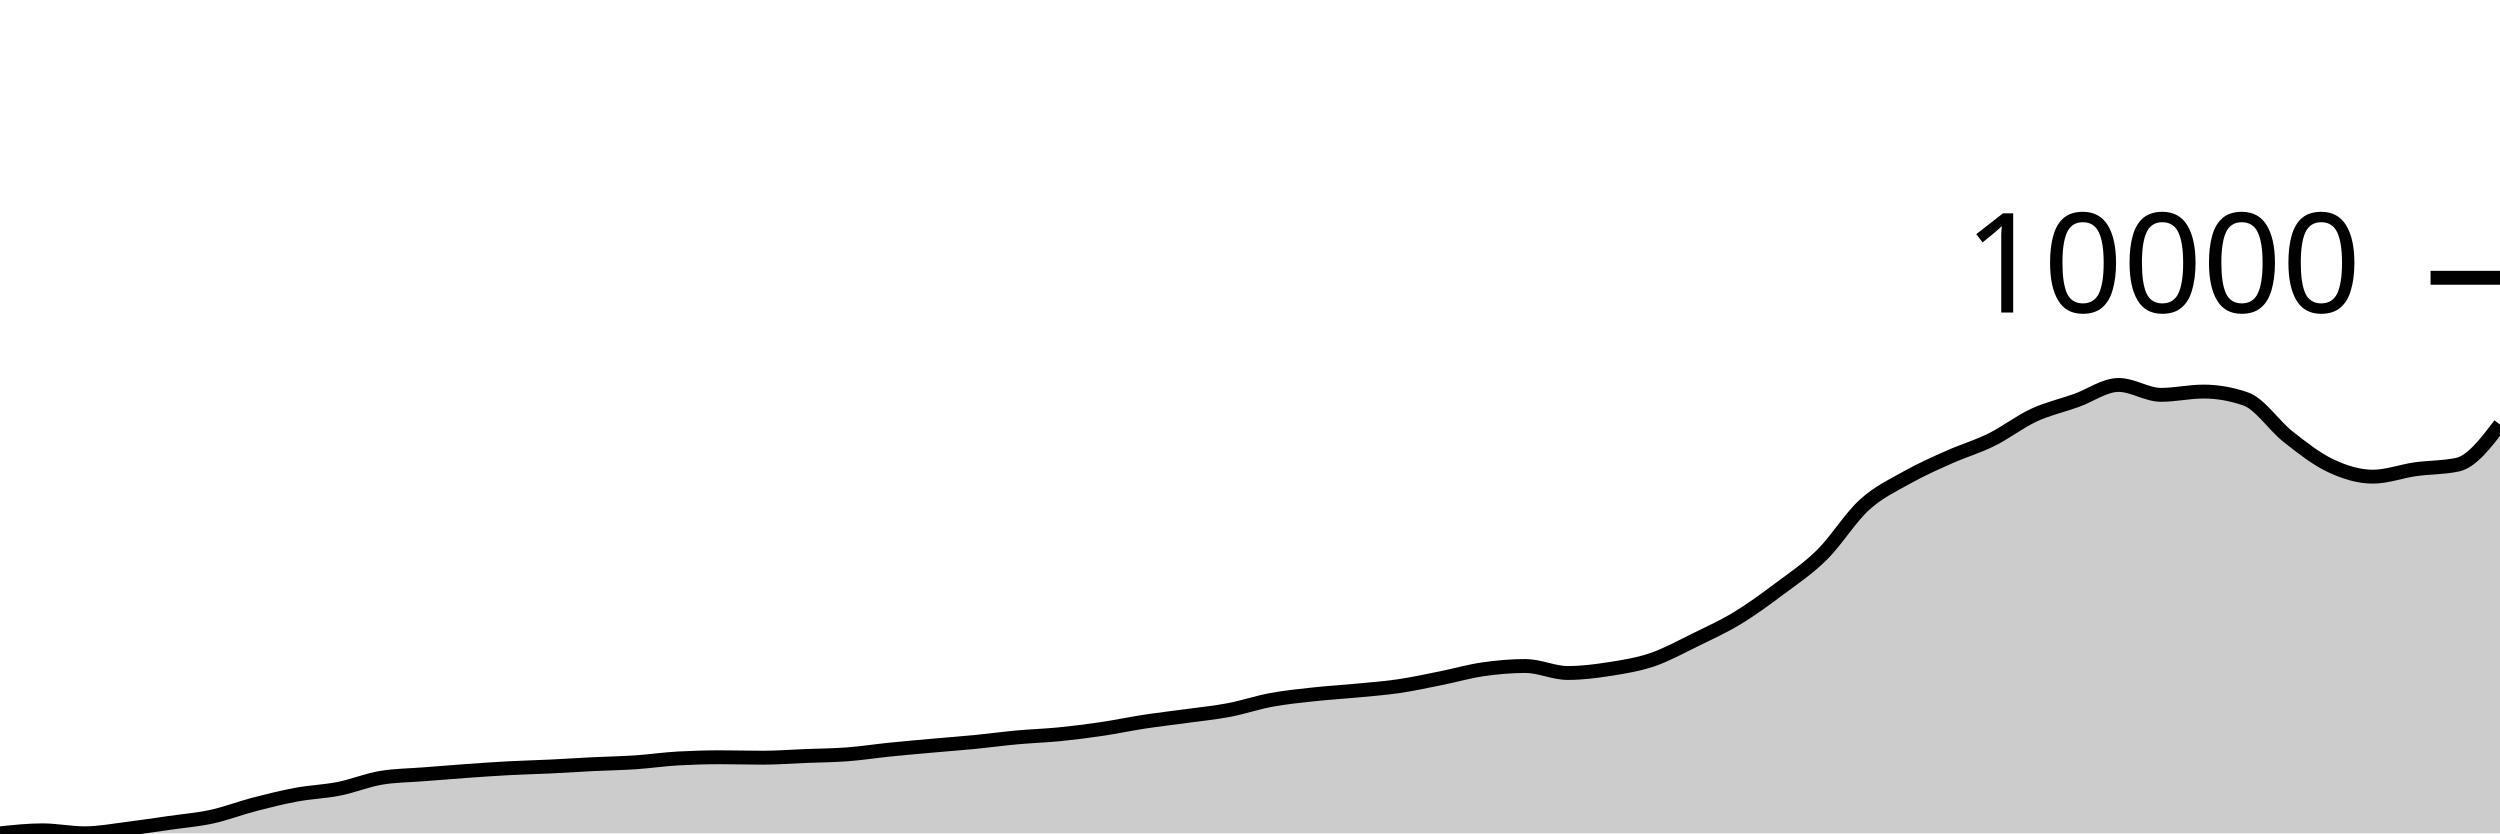
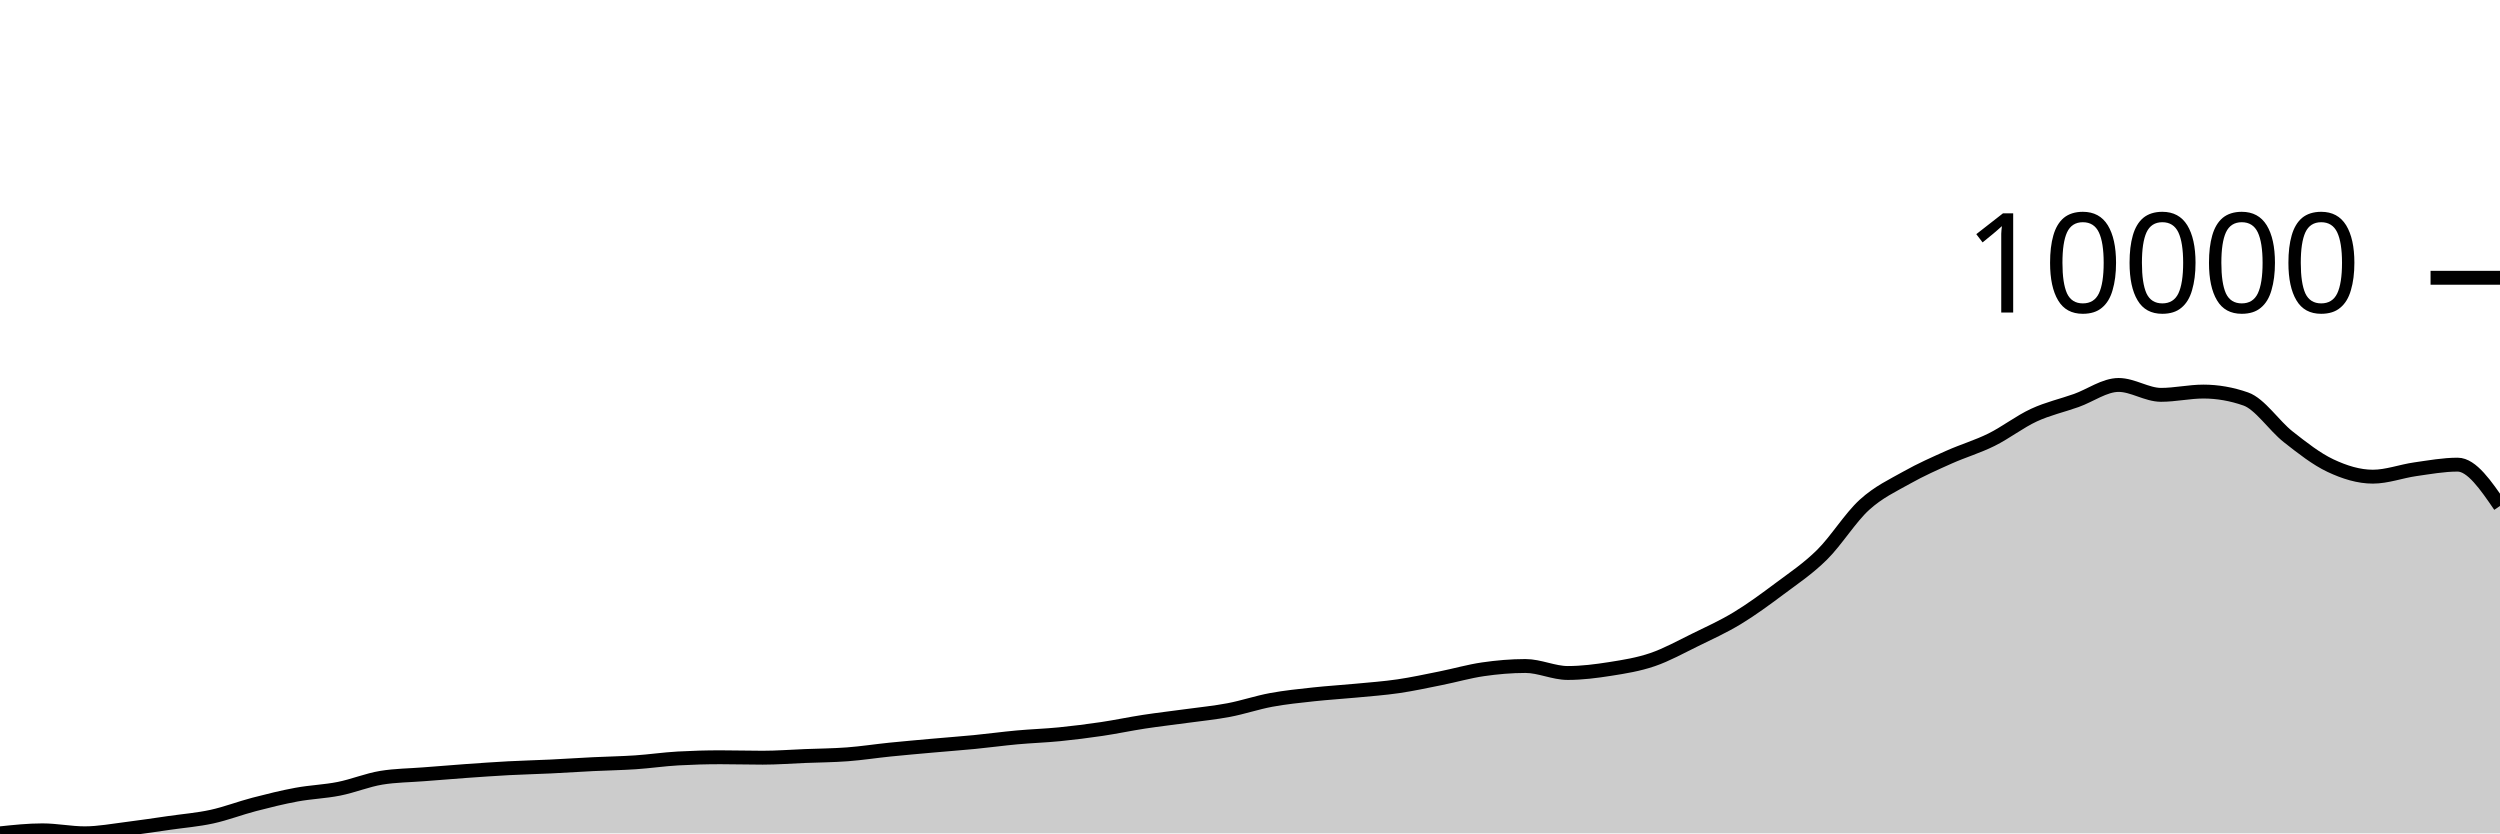
<svg xmlns="http://www.w3.org/2000/svg" viewBox="0 0 180 60">
  <g transform="translate(0,20)">
-     <path class="area" fill="rgba(0, 0, 0, 0.2)" d="M0,40C1.017,39.892,2.034,39.784,3.051,39.784C4.068,39.784,5.085,39.997,6.102,39.997C7.119,39.997,8.136,39.8,9.153,39.675C10.169,39.55,11.186,39.393,12.203,39.247C13.22,39.101,14.237,39.021,15.254,38.799C16.271,38.577,17.288,38.181,18.305,37.917C19.322,37.652,20.339,37.4,21.356,37.212C22.373,37.024,23.39,36.994,24.407,36.791C25.424,36.589,26.441,36.164,27.458,35.998C28.475,35.831,29.492,35.829,30.508,35.748C31.525,35.667,32.542,35.584,33.559,35.512C34.576,35.439,35.593,35.368,36.61,35.313C37.627,35.259,38.644,35.236,39.661,35.187C40.678,35.138,41.695,35.069,42.712,35.019C43.729,34.969,44.746,34.954,45.763,34.886C46.78,34.817,47.797,34.666,48.814,34.609C49.831,34.552,50.847,34.523,51.864,34.523C52.881,34.523,53.898,34.554,54.915,34.554C55.932,34.554,56.949,34.475,57.966,34.434C58.983,34.394,60,34.388,61.017,34.311C62.034,34.234,63.051,34.076,64.068,33.972C65.085,33.869,66.102,33.78,67.119,33.689C68.136,33.597,69.153,33.524,70.169,33.425C71.186,33.326,72.203,33.186,73.22,33.093C74.237,33,75.254,32.968,76.271,32.868C77.288,32.767,78.305,32.638,79.322,32.488C80.339,32.337,81.356,32.12,82.373,31.964C83.39,31.809,84.407,31.694,85.424,31.554C86.441,31.414,87.458,31.316,88.475,31.123C89.492,30.93,90.508,30.582,91.525,30.394C92.542,30.206,93.559,30.105,94.576,29.994C95.593,29.883,96.61,29.825,97.627,29.727C98.644,29.63,99.661,29.558,100.678,29.409C101.695,29.26,102.712,29.038,103.729,28.834C104.746,28.631,105.763,28.335,106.78,28.188C107.797,28.041,108.814,27.952,109.831,27.952C110.847,27.952,111.864,28.455,112.881,28.455C113.898,28.455,114.915,28.324,115.932,28.164C116.949,28.004,117.966,27.841,118.983,27.493C120,27.146,121.017,26.578,122.034,26.081C123.051,25.583,124.068,25.123,125.085,24.507C126.102,23.891,127.119,23.143,128.136,22.383C129.153,21.622,130.169,20.949,131.186,19.944C132.203,18.938,133.22,17.275,134.237,16.348C135.254,15.422,136.271,14.958,137.288,14.385C138.305,13.812,139.322,13.365,140.339,12.91C141.356,12.456,142.373,12.162,143.39,11.658C144.407,11.155,145.424,10.36,146.441,9.89C147.458,9.419,148.475,9.198,149.492,8.836C150.508,8.474,151.525,7.717,152.542,7.717C153.559,7.717,154.576,8.429,155.593,8.429C156.61,8.429,157.627,8.193,158.644,8.193C159.661,8.193,160.678,8.371,161.695,8.727C162.712,9.082,163.729,10.646,164.746,11.446C165.763,12.246,166.78,13.047,167.797,13.526C168.814,14.005,169.831,14.32,170.847,14.32C171.864,14.32,172.881,13.93,173.898,13.786C174.915,13.642,175.932,13.675,176.949,13.454C177.966,13.233,178.983,11.9,180,10.567L180,40C178.983,40,177.966,40,176.949,40C175.932,40,174.915,40,173.898,40C172.881,40,171.864,40,170.847,40C169.831,40,168.814,40,167.797,40C166.78,40,165.763,40,164.746,40C163.729,40,162.712,40,161.695,40C160.678,40,159.661,40,158.644,40C157.627,40,156.61,40,155.593,40C154.576,40,153.559,40,152.542,40C151.525,40,150.508,40,149.492,40C148.475,40,147.458,40,146.441,40C145.424,40,144.407,40,143.39,40C142.373,40,141.356,40,140.339,40C139.322,40,138.305,40,137.288,40C136.271,40,135.254,40,134.237,40C133.22,40,132.203,40,131.186,40C130.169,40,129.153,40,128.136,40C127.119,40,126.102,40,125.085,40C124.068,40,123.051,40,122.034,40C121.017,40,120,40,118.983,40C117.966,40,116.949,40,115.932,40C114.915,40,113.898,40,112.881,40C111.864,40,110.847,40,109.831,40C108.814,40,107.797,40,106.78,40C105.763,40,104.746,40,103.729,40C102.712,40,101.695,40,100.678,40C99.661,40,98.644,40,97.627,40C96.61,40,95.593,40,94.576,40C93.559,40,92.542,40,91.525,40C90.508,40,89.492,40,88.475,40C87.458,40,86.441,40,85.424,40C84.407,40,83.39,40,82.373,40C81.356,40,80.339,40,79.322,40C78.305,40,77.288,40,76.271,40C75.254,40,74.237,40,73.22,40C72.203,40,71.186,40,70.169,40C69.153,40,68.136,40,67.119,40C66.102,40,65.085,40,64.068,40C63.051,40,62.034,40,61.017,40C60,40,58.983,40,57.966,40C56.949,40,55.932,40,54.915,40C53.898,40,52.881,40,51.864,40C50.847,40,49.831,40,48.814,40C47.797,40,46.78,40,45.763,40C44.746,40,43.729,40,42.712,40C41.695,40,40.678,40,39.661,40C38.644,40,37.627,40,36.61,40C35.593,40,34.576,40,33.559,40C32.542,40,31.525,40,30.508,40C29.492,40,28.475,40,27.458,40C26.441,40,25.424,40,24.407,40C23.39,40,22.373,40,21.356,40C20.339,40,19.322,40,18.305,40C17.288,40,16.271,40,15.254,40C14.237,40,13.22,40,12.203,40C11.186,40,10.169,40,9.153,40C8.136,40,7.119,40,6.102,40C5.085,40,4.068,40,3.051,40C2.034,40,1.017,40,0,40Z" />
-     <path class="line" stroke="black" fill="none" d="M0,40C1.017,39.892,2.034,39.784,3.051,39.784C4.068,39.784,5.085,39.997,6.102,39.997C7.119,39.997,8.136,39.8,9.153,39.675C10.169,39.55,11.186,39.393,12.203,39.247C13.22,39.101,14.237,39.021,15.254,38.799C16.271,38.577,17.288,38.181,18.305,37.917C19.322,37.652,20.339,37.4,21.356,37.212C22.373,37.024,23.39,36.994,24.407,36.791C25.424,36.589,26.441,36.164,27.458,35.998C28.475,35.831,29.492,35.829,30.508,35.748C31.525,35.667,32.542,35.584,33.559,35.512C34.576,35.439,35.593,35.368,36.61,35.313C37.627,35.259,38.644,35.236,39.661,35.187C40.678,35.138,41.695,35.069,42.712,35.019C43.729,34.969,44.746,34.954,45.763,34.886C46.78,34.817,47.797,34.666,48.814,34.609C49.831,34.552,50.847,34.523,51.864,34.523C52.881,34.523,53.898,34.554,54.915,34.554C55.932,34.554,56.949,34.475,57.966,34.434C58.983,34.394,60,34.388,61.017,34.311C62.034,34.234,63.051,34.076,64.068,33.972C65.085,33.869,66.102,33.78,67.119,33.689C68.136,33.597,69.153,33.524,70.169,33.425C71.186,33.326,72.203,33.186,73.22,33.093C74.237,33,75.254,32.968,76.271,32.868C77.288,32.767,78.305,32.638,79.322,32.488C80.339,32.337,81.356,32.12,82.373,31.964C83.39,31.809,84.407,31.694,85.424,31.554C86.441,31.414,87.458,31.316,88.475,31.123C89.492,30.93,90.508,30.582,91.525,30.394C92.542,30.206,93.559,30.105,94.576,29.994C95.593,29.883,96.61,29.825,97.627,29.727C98.644,29.63,99.661,29.558,100.678,29.409C101.695,29.26,102.712,29.038,103.729,28.834C104.746,28.631,105.763,28.335,106.78,28.188C107.797,28.041,108.814,27.952,109.831,27.952C110.847,27.952,111.864,28.455,112.881,28.455C113.898,28.455,114.915,28.324,115.932,28.164C116.949,28.004,117.966,27.841,118.983,27.493C120,27.146,121.017,26.578,122.034,26.081C123.051,25.583,124.068,25.123,125.085,24.507C126.102,23.891,127.119,23.143,128.136,22.383C129.153,21.622,130.169,20.949,131.186,19.944C132.203,18.938,133.22,17.275,134.237,16.348C135.254,15.422,136.271,14.958,137.288,14.385C138.305,13.812,139.322,13.365,140.339,12.91C141.356,12.456,142.373,12.162,143.39,11.658C144.407,11.155,145.424,10.36,146.441,9.89C147.458,9.419,148.475,9.198,149.492,8.836C150.508,8.474,151.525,7.717,152.542,7.717C153.559,7.717,154.576,8.429,155.593,8.429C156.61,8.429,157.627,8.193,158.644,8.193C159.661,8.193,160.678,8.371,161.695,8.727C162.712,9.082,163.729,10.646,164.746,11.446C165.763,12.246,166.78,13.047,167.797,13.526C168.814,14.005,169.831,14.32,170.847,14.32C171.864,14.32,172.881,13.93,173.898,13.786C174.915,13.642,175.932,13.675,176.949,13.454C177.966,13.233,178.983,11.9,180,10.567" />
+     <path class="area" fill="rgba(0, 0, 0, 0.2)" d="M0,40C1.017,39.892,2.034,39.784,3.051,39.784C4.068,39.784,5.085,39.997,6.102,39.997C7.119,39.997,8.136,39.8,9.153,39.675C10.169,39.55,11.186,39.393,12.203,39.247C13.22,39.101,14.237,39.021,15.254,38.799C16.271,38.577,17.288,38.181,18.305,37.917C19.322,37.652,20.339,37.4,21.356,37.212C22.373,37.024,23.39,36.994,24.407,36.791C25.424,36.589,26.441,36.164,27.458,35.998C28.475,35.831,29.492,35.829,30.508,35.748C31.525,35.667,32.542,35.584,33.559,35.512C34.576,35.439,35.593,35.368,36.61,35.313C37.627,35.259,38.644,35.236,39.661,35.187C40.678,35.138,41.695,35.069,42.712,35.019C43.729,34.969,44.746,34.954,45.763,34.886C46.78,34.817,47.797,34.666,48.814,34.609C49.831,34.552,50.847,34.523,51.864,34.523C52.881,34.523,53.898,34.554,54.915,34.554C55.932,34.554,56.949,34.475,57.966,34.434C58.983,34.394,60,34.388,61.017,34.311C62.034,34.234,63.051,34.076,64.068,33.972C65.085,33.869,66.102,33.78,67.119,33.689C68.136,33.597,69.153,33.524,70.169,33.425C71.186,33.326,72.203,33.186,73.22,33.093C74.237,33,75.254,32.968,76.271,32.868C77.288,32.767,78.305,32.638,79.322,32.488C80.339,32.337,81.356,32.12,82.373,31.964C83.39,31.809,84.407,31.694,85.424,31.554C86.441,31.414,87.458,31.316,88.475,31.123C89.492,30.93,90.508,30.582,91.525,30.394C92.542,30.206,93.559,30.105,94.576,29.994C95.593,29.883,96.61,29.825,97.627,29.727C98.644,29.63,99.661,29.558,100.678,29.409C101.695,29.26,102.712,29.038,103.729,28.834C104.746,28.631,105.763,28.335,106.78,28.188C107.797,28.041,108.814,27.952,109.831,27.952C110.847,27.952,111.864,28.455,112.881,28.455C113.898,28.455,114.915,28.324,115.932,28.164C116.949,28.004,117.966,27.841,118.983,27.493C120,27.146,121.017,26.578,122.034,26.081C123.051,25.583,124.068,25.123,125.085,24.507C126.102,23.891,127.119,23.143,128.136,22.383C129.153,21.622,130.169,20.949,131.186,19.944C132.203,18.938,133.22,17.275,134.237,16.348C135.254,15.422,136.271,14.958,137.288,14.385C138.305,13.812,139.322,13.365,140.339,12.91C141.356,12.456,142.373,12.162,143.39,11.658C144.407,11.155,145.424,10.36,146.441,9.89C147.458,9.419,148.475,9.198,149.492,8.836C150.508,8.474,151.525,7.717,152.542,7.717C153.559,7.717,154.576,8.429,155.593,8.429C156.61,8.429,157.627,8.193,158.644,8.193C159.661,8.193,160.678,8.371,161.695,8.727C162.712,9.082,163.729,10.646,164.746,11.446C165.763,12.246,166.78,13.047,167.797,13.526C168.814,14.005,169.831,14.32,170.847,14.32C171.864,14.32,172.881,13.93,173.898,13.786C174.915,13.642,175.932,13.454,176.949,13.454C177.966,13.454,178.983,14.941,180,16.427L180,40C178.983,40,177.966,40,176.949,40C175.932,40,174.915,40,173.898,40C172.881,40,171.864,40,170.847,40C169.831,40,168.814,40,167.797,40C166.78,40,165.763,40,164.746,40C163.729,40,162.712,40,161.695,40C160.678,40,159.661,40,158.644,40C157.627,40,156.61,40,155.593,40C154.576,40,153.559,40,152.542,40C151.525,40,150.508,40,149.492,40C148.475,40,147.458,40,146.441,40C145.424,40,144.407,40,143.39,40C142.373,40,141.356,40,140.339,40C139.322,40,138.305,40,137.288,40C136.271,40,135.254,40,134.237,40C133.22,40,132.203,40,131.186,40C130.169,40,129.153,40,128.136,40C127.119,40,126.102,40,125.085,40C124.068,40,123.051,40,122.034,40C121.017,40,120,40,118.983,40C117.966,40,116.949,40,115.932,40C114.915,40,113.898,40,112.881,40C111.864,40,110.847,40,109.831,40C108.814,40,107.797,40,106.78,40C105.763,40,104.746,40,103.729,40C102.712,40,101.695,40,100.678,40C99.661,40,98.644,40,97.627,40C96.61,40,95.593,40,94.576,40C93.559,40,92.542,40,91.525,40C90.508,40,89.492,40,88.475,40C87.458,40,86.441,40,85.424,40C84.407,40,83.39,40,82.373,40C81.356,40,80.339,40,79.322,40C78.305,40,77.288,40,76.271,40C75.254,40,74.237,40,73.22,40C72.203,40,71.186,40,70.169,40C69.153,40,68.136,40,67.119,40C66.102,40,65.085,40,64.068,40C63.051,40,62.034,40,61.017,40C60,40,58.983,40,57.966,40C56.949,40,55.932,40,54.915,40C53.898,40,52.881,40,51.864,40C50.847,40,49.831,40,48.814,40C47.797,40,46.78,40,45.763,40C44.746,40,43.729,40,42.712,40C41.695,40,40.678,40,39.661,40C38.644,40,37.627,40,36.61,40C35.593,40,34.576,40,33.559,40C32.542,40,31.525,40,30.508,40C29.492,40,28.475,40,27.458,40C26.441,40,25.424,40,24.407,40C23.39,40,22.373,40,21.356,40C20.339,40,19.322,40,18.305,40C17.288,40,16.271,40,15.254,40C14.237,40,13.22,40,12.203,40C11.186,40,10.169,40,9.153,40C8.136,40,7.119,40,6.102,40C5.085,40,4.068,40,3.051,40C2.034,40,1.017,40,0,40Z" />
+     <path class="line" stroke="black" fill="none" d="M0,40C1.017,39.892,2.034,39.784,3.051,39.784C4.068,39.784,5.085,39.997,6.102,39.997C7.119,39.997,8.136,39.8,9.153,39.675C10.169,39.55,11.186,39.393,12.203,39.247C13.22,39.101,14.237,39.021,15.254,38.799C16.271,38.577,17.288,38.181,18.305,37.917C19.322,37.652,20.339,37.4,21.356,37.212C22.373,37.024,23.39,36.994,24.407,36.791C25.424,36.589,26.441,36.164,27.458,35.998C28.475,35.831,29.492,35.829,30.508,35.748C31.525,35.667,32.542,35.584,33.559,35.512C34.576,35.439,35.593,35.368,36.61,35.313C37.627,35.259,38.644,35.236,39.661,35.187C40.678,35.138,41.695,35.069,42.712,35.019C43.729,34.969,44.746,34.954,45.763,34.886C46.78,34.817,47.797,34.666,48.814,34.609C49.831,34.552,50.847,34.523,51.864,34.523C52.881,34.523,53.898,34.554,54.915,34.554C55.932,34.554,56.949,34.475,57.966,34.434C58.983,34.394,60,34.388,61.017,34.311C62.034,34.234,63.051,34.076,64.068,33.972C65.085,33.869,66.102,33.78,67.119,33.689C68.136,33.597,69.153,33.524,70.169,33.425C71.186,33.326,72.203,33.186,73.22,33.093C74.237,33,75.254,32.968,76.271,32.868C77.288,32.767,78.305,32.638,79.322,32.488C80.339,32.337,81.356,32.12,82.373,31.964C83.39,31.809,84.407,31.694,85.424,31.554C86.441,31.414,87.458,31.316,88.475,31.123C89.492,30.93,90.508,30.582,91.525,30.394C92.542,30.206,93.559,30.105,94.576,29.994C95.593,29.883,96.61,29.825,97.627,29.727C98.644,29.63,99.661,29.558,100.678,29.409C101.695,29.26,102.712,29.038,103.729,28.834C104.746,28.631,105.763,28.335,106.78,28.188C107.797,28.041,108.814,27.952,109.831,27.952C110.847,27.952,111.864,28.455,112.881,28.455C113.898,28.455,114.915,28.324,115.932,28.164C116.949,28.004,117.966,27.841,118.983,27.493C120,27.146,121.017,26.578,122.034,26.081C123.051,25.583,124.068,25.123,125.085,24.507C126.102,23.891,127.119,23.143,128.136,22.383C129.153,21.622,130.169,20.949,131.186,19.944C132.203,18.938,133.22,17.275,134.237,16.348C135.254,15.422,136.271,14.958,137.288,14.385C138.305,13.812,139.322,13.365,140.339,12.91C141.356,12.456,142.373,12.162,143.39,11.658C144.407,11.155,145.424,10.36,146.441,9.89C147.458,9.419,148.475,9.198,149.492,8.836C150.508,8.474,151.525,7.717,152.542,7.717C153.559,7.717,154.576,8.429,155.593,8.429C156.61,8.429,157.627,8.193,158.644,8.193C159.661,8.193,160.678,8.371,161.695,8.727C162.712,9.082,163.729,10.646,164.746,11.446C165.763,12.246,166.78,13.047,167.797,13.526C168.814,14.005,169.831,14.32,170.847,14.32C171.864,14.32,172.881,13.93,173.898,13.786C174.915,13.642,175.932,13.454,176.949,13.454C177.966,13.454,178.983,14.941,180,16.427" />
    <path class="axis-ceiling" stroke-width="1" stroke="black" fill="none" d="M175,0L180,0" />
    <text class="axis-ceiling-label" font-family="sans-serif" text-anchor="end" font-size="10px" x="170" y="2.5">10000</text>
  </g>
</svg>
